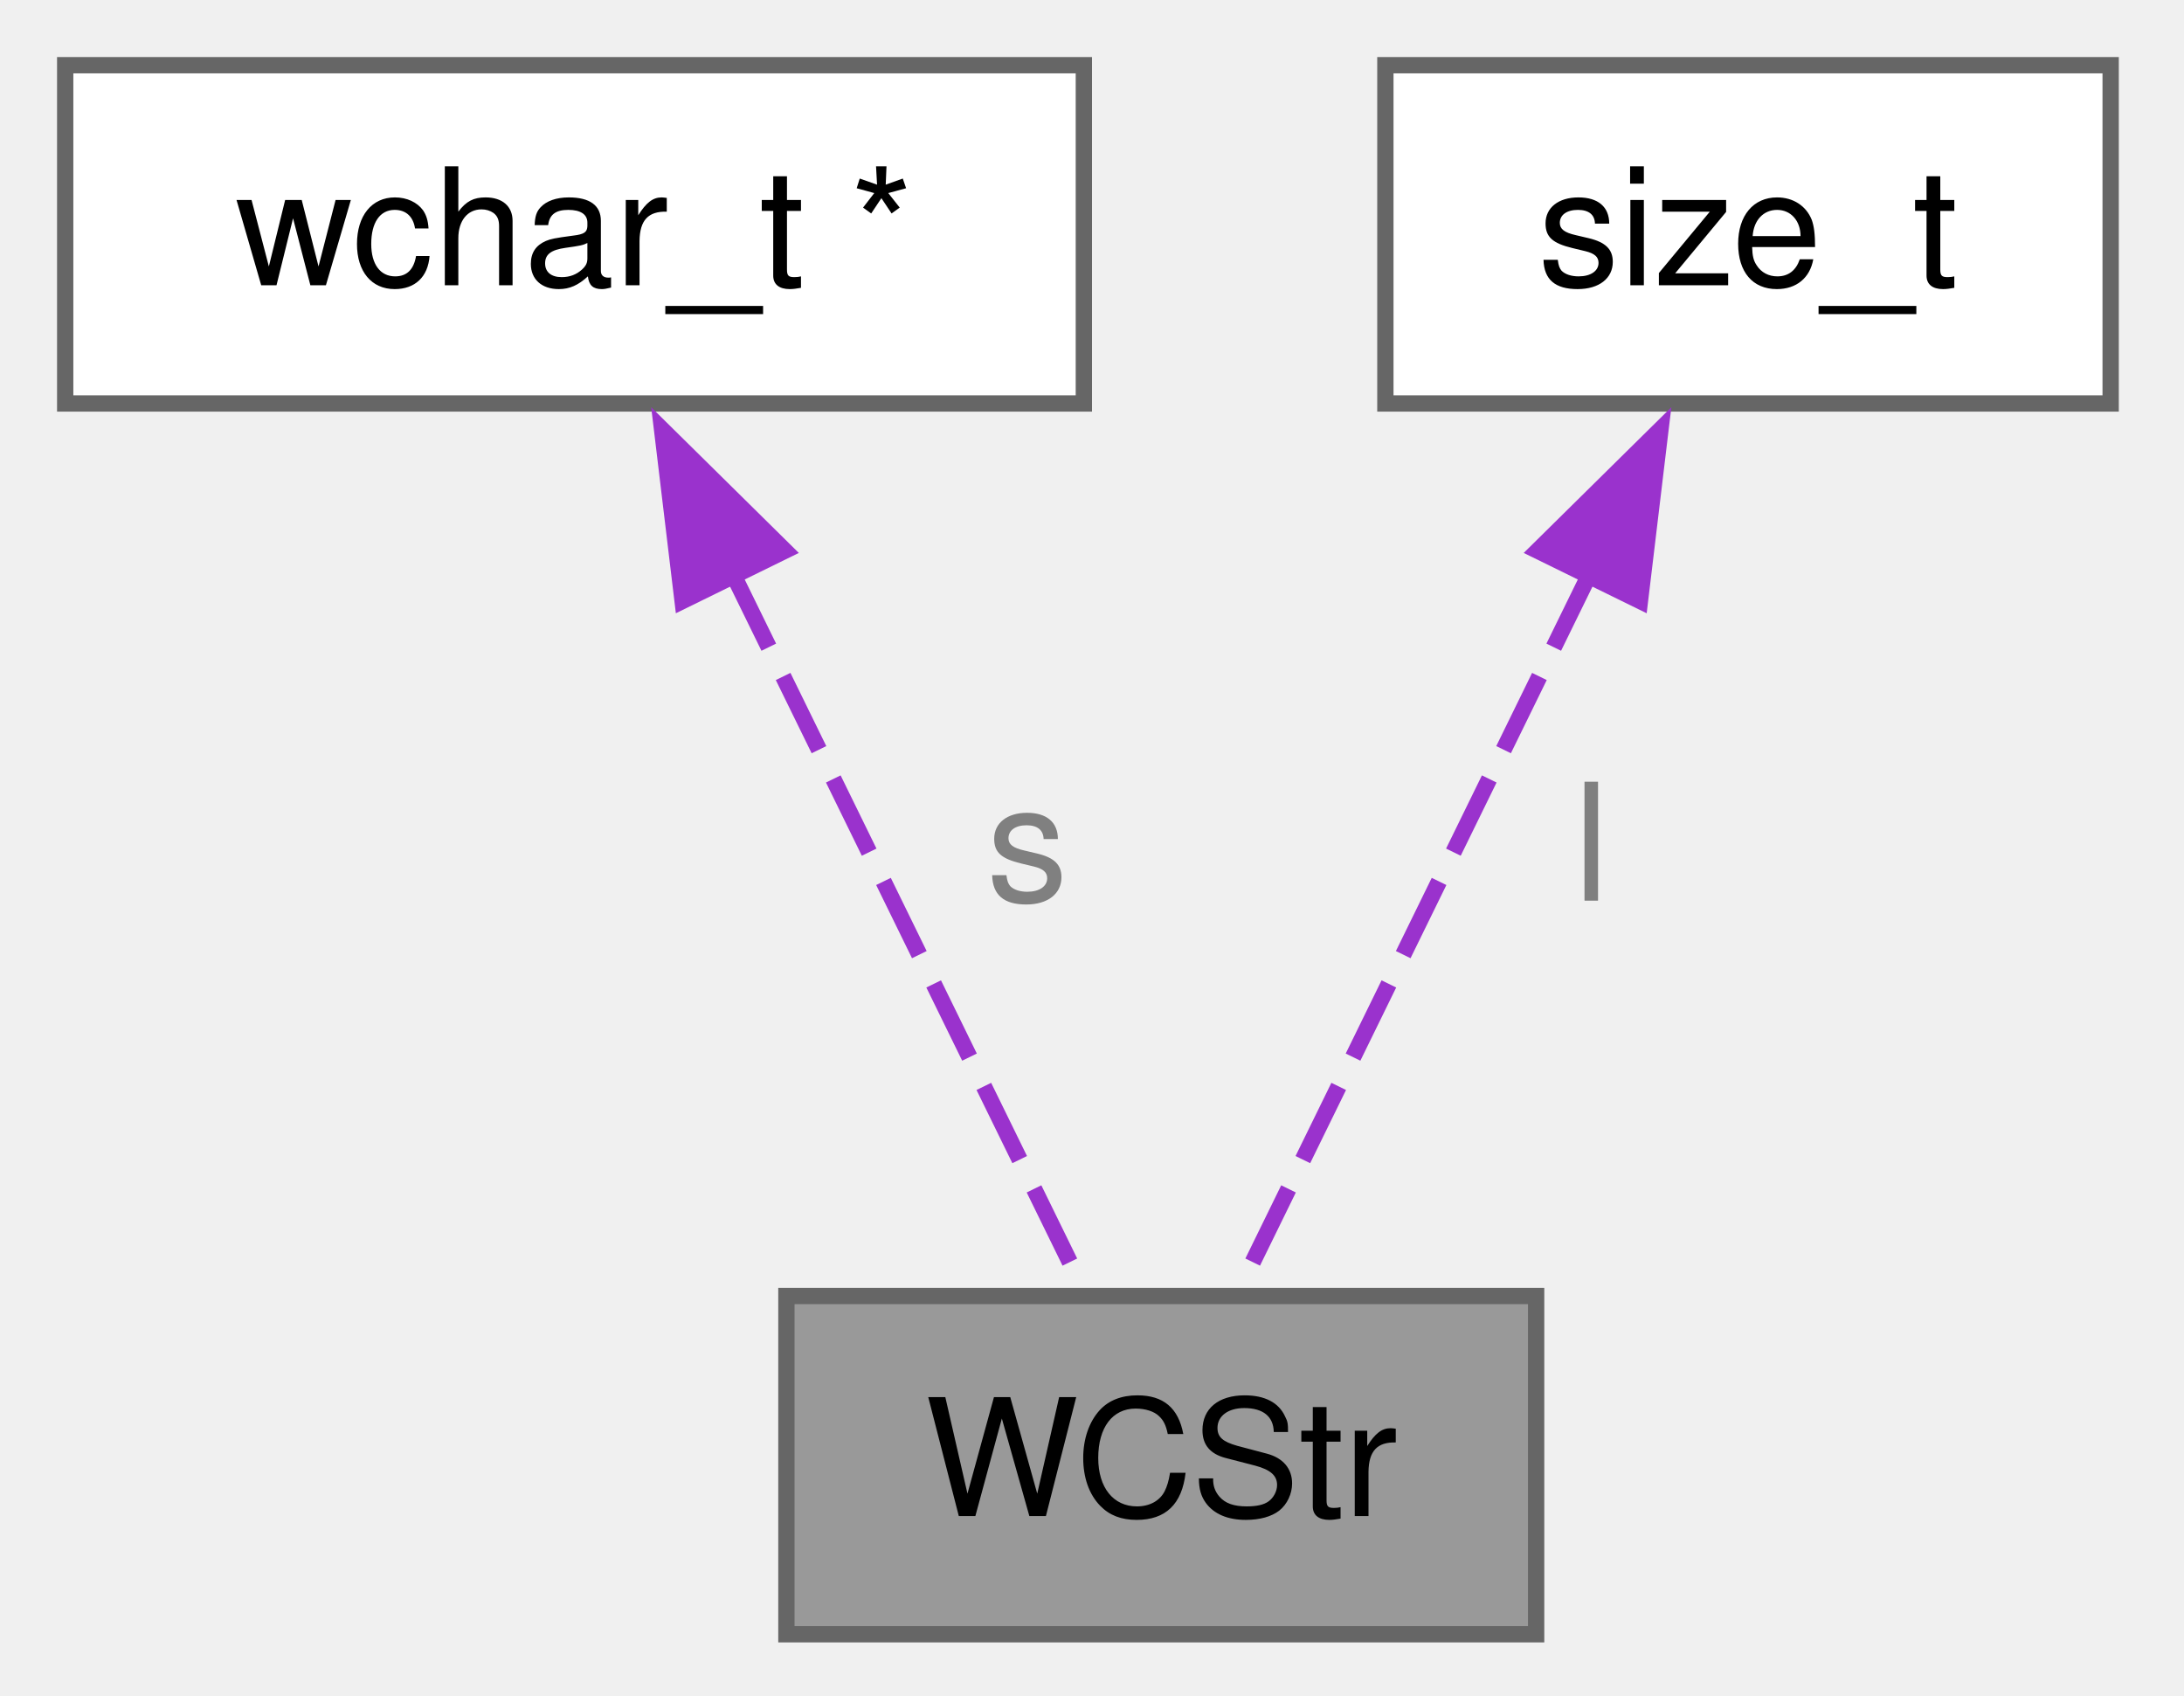
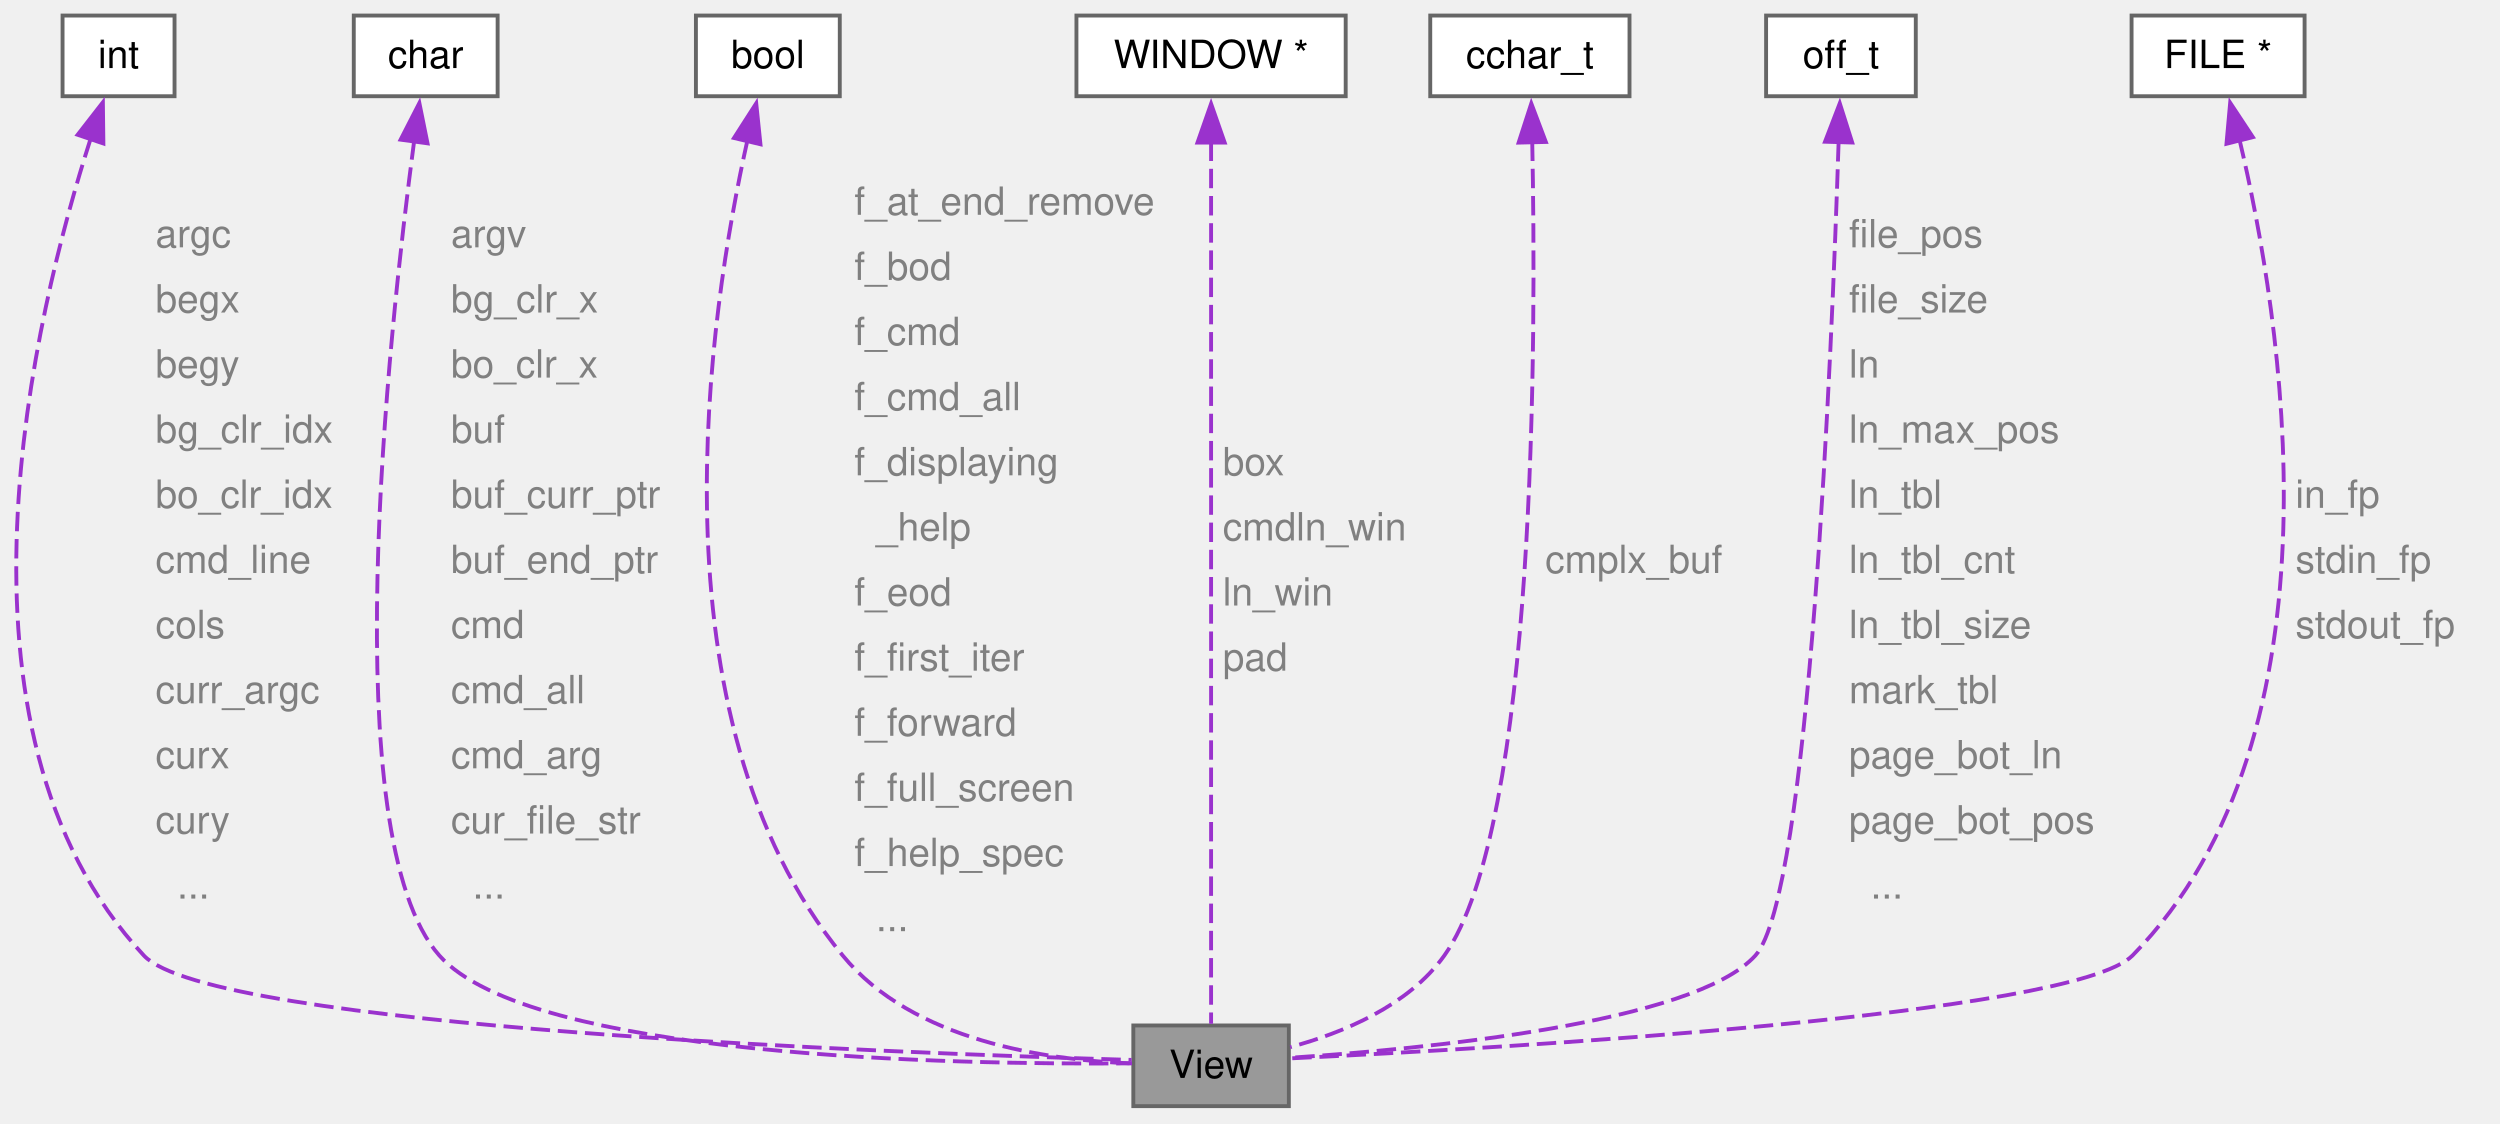
- <svg xmlns="http://www.w3.org/2000/svg" xmlns:xlink="http://www.w3.org/1999/xlink" width="134pt" height="104pt" viewBox="0.00 0.00 134.00 104.00">
-   <g id="graph0" class="graph" transform="scale(1 1) rotate(0) translate(4 100.25)">
+ <svg xmlns="http://www.w3.org/2000/svg" xmlns:xlink="http://www.w3.org/1999/xlink" width="643pt" height="289pt" viewBox="0.00 0.00 643.00 289.00">
+   <g id="graph0" class="graph" transform="scale(1 1) rotate(0) translate(4 284.5)">
    <g id="Node000001" class="node">
      <g id="a_Node000001">
-         <a xlink:title="wide character string object with a pointer to the wide character string and its allocated length">
-           <polygon fill="#999999" stroke="#666666" points="90.25,-20.75 44.25,-20.75 44.25,0 90.25,0 90.25,-20.75" />
-           <text xml:space="preserve" text-anchor="middle" x="67.25" y="-7.25" font-family="Helvetica,sans-Serif" font-size="10.00">WCStr</text>
+         <a xlink:title=" ">
+           <polygon fill="#999999" stroke="#666666" points="327.49,-20.75 287.49,-20.75 287.49,0 327.49,0 327.49,-20.75" />
+           <text xml:space="preserve" text-anchor="middle" x="307.49" y="-7.25" font-family="Helvetica,sans-Serif" font-size="10.00">View</text>
        </a>
      </g>
    </g>
    <g id="Node000002" class="node">
      <g id="a_Node000002">
        <a xlink:title=" ">
-           <polygon fill="white" stroke="#666666" points="62.5,-96.25 0,-96.25 0,-75.5 62.5,-75.5 62.5,-96.25" />
-           <text xml:space="preserve" text-anchor="middle" x="31.25" y="-82.75" font-family="Helvetica,sans-Serif" font-size="10.00">wchar_t *</text>
+           <polygon fill="white" stroke="#666666" points="40.89,-280.5 12.09,-280.5 12.09,-259.75 40.89,-259.75 40.89,-280.5" />
+           <text xml:space="preserve" text-anchor="middle" x="26.49" y="-267" font-family="Helvetica,sans-Serif" font-size="10.00">int</text>
        </a>
      </g>
    </g>
    <g id="edge1_Node000001_Node000002" class="edge">
      <g id="a_edge1_Node000001_Node000002">
        <a xlink:title=" ">
-           <path fill="none" stroke="#9a32cd" stroke-dasharray="5,2" d="M40.97,-65.04C47.91,-50.86 56.96,-32.38 62.43,-21.22" />
-           <polygon fill="#9a32cd" stroke="#9a32cd" points="37.88,-63.39 36.62,-73.91 44.16,-66.47 37.88,-63.39" />
+           <path fill="none" stroke="#9a32cd" stroke-dasharray="5,2" d="M19.3,-248.79C4.97,-204.19 -21.35,-97.1 32.99,-38.75 50.25,-20.22 226.35,-13.62 287.05,-11.89" />
+           <polygon fill="#9a32cd" stroke="#9a32cd" points="15.96,-249.83 22.46,-258.19 22.59,-247.59 15.96,-249.83" />
        </a>
      </g>
-       <text xml:space="preserve" text-anchor="start" x="56.53" y="-45" font-family="Helvetica,sans-Serif" font-size="10.00" fill="grey">s</text>
+       <text xml:space="preserve" text-anchor="start" x="35.99" y="-220.88" font-family="Helvetica,sans-Serif" font-size="10.00" fill="grey">argc</text>
+       <text xml:space="preserve" text-anchor="start" x="35.99" y="-204.12" font-family="Helvetica,sans-Serif" font-size="10.00" fill="grey">begx</text>
+       <text xml:space="preserve" text-anchor="start" x="35.99" y="-187.38" font-family="Helvetica,sans-Serif" font-size="10.00" fill="grey">begy</text>
+       <text xml:space="preserve" text-anchor="start" x="35.99" y="-170.62" font-family="Helvetica,sans-Serif" font-size="10.00" fill="grey">bg_clr_idx</text>
+       <text xml:space="preserve" text-anchor="start" x="35.99" y="-153.88" font-family="Helvetica,sans-Serif" font-size="10.00" fill="grey">bo_clr_idx</text>
+       <text xml:space="preserve" text-anchor="start" x="35.99" y="-137.12" font-family="Helvetica,sans-Serif" font-size="10.00" fill="grey">cmd_line</text>
+       <text xml:space="preserve" text-anchor="start" x="35.99" y="-120.38" font-family="Helvetica,sans-Serif" font-size="10.00" fill="grey">cols</text>
+       <text xml:space="preserve" text-anchor="start" x="35.99" y="-103.62" font-family="Helvetica,sans-Serif" font-size="10.00" fill="grey">curr_argc</text>
+       <text xml:space="preserve" text-anchor="start" x="35.99" y="-86.88" font-family="Helvetica,sans-Serif" font-size="10.00" fill="grey">curx</text>
+       <text xml:space="preserve" text-anchor="start" x="35.99" y="-70.12" font-family="Helvetica,sans-Serif" font-size="10.00" fill="grey">cury</text>
+       <text xml:space="preserve" text-anchor="start" x="35.99" y="-53.38" font-family="Helvetica,sans-Serif" font-size="10.00" fill="grey">  ...</text>
    </g>
    <g id="Node000003" class="node">
      <g id="a_Node000003">
        <a xlink:title=" ">
-           <polygon fill="white" stroke="#666666" points="125.5,-96.25 81,-96.25 81,-75.5 125.5,-75.5 125.5,-96.25" />
-           <text xml:space="preserve" text-anchor="middle" x="103.25" y="-82.75" font-family="Helvetica,sans-Serif" font-size="10.00">size_t</text>
+           <polygon fill="white" stroke="#666666" points="123.99,-280.5 86.99,-280.5 86.99,-259.75 123.99,-259.75 123.99,-280.5" />
+           <text xml:space="preserve" text-anchor="middle" x="105.49" y="-267" font-family="Helvetica,sans-Serif" font-size="10.00">char</text>
        </a>
      </g>
    </g>
    <g id="edge2_Node000001_Node000003" class="edge">
      <g id="a_edge2_Node000001_Node000003">
        <a xlink:title=" ">
-           <path fill="none" stroke="#9a32cd" stroke-dasharray="5,2" d="M93.53,-65.04C86.59,-50.86 77.54,-32.38 72.07,-21.22" />
-           <polygon fill="#9a32cd" stroke="#9a32cd" points="90.34,-66.47 97.88,-73.91 96.62,-63.39 90.34,-66.47" />
+           <path fill="none" stroke="#9a32cd" stroke-dasharray="5,2" d="M102.54,-248.4C95.81,-197.7 81.92,-69.33 108.99,-38.75 132.16,-12.57 241.31,-10.62 287.15,-11" />
+           <polygon fill="#9a32cd" stroke="#9a32cd" points="99.03,-248.58 103.86,-258.01 105.96,-247.63 99.03,-248.58" />
        </a>
      </g>
-       <text xml:space="preserve" text-anchor="start" x="92.53" y="-45" font-family="Helvetica,sans-Serif" font-size="10.00" fill="grey">l</text>
+       <text xml:space="preserve" text-anchor="start" x="111.99" y="-220.88" font-family="Helvetica,sans-Serif" font-size="10.00" fill="grey">argv</text>
+       <text xml:space="preserve" text-anchor="start" x="111.99" y="-204.12" font-family="Helvetica,sans-Serif" font-size="10.00" fill="grey">bg_clr_x</text>
+       <text xml:space="preserve" text-anchor="start" x="111.99" y="-187.38" font-family="Helvetica,sans-Serif" font-size="10.00" fill="grey">bo_clr_x</text>
+       <text xml:space="preserve" text-anchor="start" x="111.99" y="-170.62" font-family="Helvetica,sans-Serif" font-size="10.00" fill="grey">buf</text>
+       <text xml:space="preserve" text-anchor="start" x="111.99" y="-153.88" font-family="Helvetica,sans-Serif" font-size="10.00" fill="grey">buf_curr_ptr</text>
+       <text xml:space="preserve" text-anchor="start" x="111.99" y="-137.12" font-family="Helvetica,sans-Serif" font-size="10.00" fill="grey">buf_end_ptr</text>
+       <text xml:space="preserve" text-anchor="start" x="111.99" y="-120.38" font-family="Helvetica,sans-Serif" font-size="10.00" fill="grey">cmd</text>
+       <text xml:space="preserve" text-anchor="start" x="111.99" y="-103.62" font-family="Helvetica,sans-Serif" font-size="10.00" fill="grey">cmd_all</text>
+       <text xml:space="preserve" text-anchor="start" x="111.99" y="-86.88" font-family="Helvetica,sans-Serif" font-size="10.00" fill="grey">cmd_arg</text>
+       <text xml:space="preserve" text-anchor="start" x="111.99" y="-70.12" font-family="Helvetica,sans-Serif" font-size="10.00" fill="grey">cur_file_str</text>
+       <text xml:space="preserve" text-anchor="start" x="111.99" y="-53.38" font-family="Helvetica,sans-Serif" font-size="10.00" fill="grey">  ...</text>
+     </g>
+     <g id="Node000004" class="node">
+       <g id="a_Node000004">
+         <a xlink:title=" ">
+           <polygon fill="white" stroke="#666666" points="211.99,-280.5 174.99,-280.5 174.99,-259.75 211.99,-259.75 211.99,-280.5" />
+           <text xml:space="preserve" text-anchor="middle" x="193.49" y="-267" font-family="Helvetica,sans-Serif" font-size="10.00">bool</text>
+         </a>
+       </g>
+     </g>
+     <g id="edge3_Node000001_Node000004" class="edge">
+       <g id="a_edge3_Node000001_Node000004">
+         <a xlink:title=" ">
+           <path fill="none" stroke="#9a32cd" stroke-dasharray="5,2" d="M188.24,-248.42C178.39,-204.34 162.39,-100.2 212.74,-38.75 230.75,-16.76 265.25,-11.78 287.27,-10.99" />
+           <polygon fill="#9a32cd" stroke="#9a32cd" points="184.78,-249.01 190.5,-257.93 191.59,-247.39 184.78,-249.01" />
+         </a>
+       </g>
+       <text xml:space="preserve" text-anchor="start" x="215.74" y="-229.25" font-family="Helvetica,sans-Serif" font-size="10.00" fill="grey">f_at_end_remove</text>
+       <text xml:space="preserve" text-anchor="start" x="215.74" y="-212.5" font-family="Helvetica,sans-Serif" font-size="10.00" fill="grey">f_bod</text>
+       <text xml:space="preserve" text-anchor="start" x="215.74" y="-195.75" font-family="Helvetica,sans-Serif" font-size="10.00" fill="grey">f_cmd</text>
+       <text xml:space="preserve" text-anchor="start" x="215.74" y="-179" font-family="Helvetica,sans-Serif" font-size="10.00" fill="grey">f_cmd_all</text>
+       <text xml:space="preserve" text-anchor="start" x="215.74" y="-162.25" font-family="Helvetica,sans-Serif" font-size="10.00" fill="grey">f_displaying</text>
+       <text xml:space="preserve" text-anchor="start" x="215.74" y="-145.5" font-family="Helvetica,sans-Serif" font-size="10.00" fill="grey">  _help</text>
+       <text xml:space="preserve" text-anchor="start" x="215.74" y="-128.75" font-family="Helvetica,sans-Serif" font-size="10.00" fill="grey">f_eod</text>
+       <text xml:space="preserve" text-anchor="start" x="215.74" y="-112" font-family="Helvetica,sans-Serif" font-size="10.00" fill="grey">f_first_iter</text>
+       <text xml:space="preserve" text-anchor="start" x="215.74" y="-95.25" font-family="Helvetica,sans-Serif" font-size="10.00" fill="grey">f_forward</text>
+       <text xml:space="preserve" text-anchor="start" x="215.74" y="-78.5" font-family="Helvetica,sans-Serif" font-size="10.00" fill="grey">f_full_screen</text>
+       <text xml:space="preserve" text-anchor="start" x="215.74" y="-61.75" font-family="Helvetica,sans-Serif" font-size="10.00" fill="grey">f_help_spec</text>
+       <text xml:space="preserve" text-anchor="start" x="215.74" y="-45" font-family="Helvetica,sans-Serif" font-size="10.00" fill="grey">  ...</text>
+     </g>
+     <g id="Node000005" class="node">
+       <g id="a_Node000005">
+         <a xlink:title=" ">
+           <polygon fill="white" stroke="#666666" points="342.11,-280.5 272.86,-280.5 272.86,-259.75 342.11,-259.75 342.11,-280.5" />
+           <text xml:space="preserve" text-anchor="middle" x="307.49" y="-267" font-family="Helvetica,sans-Serif" font-size="10.00">WINDOW *</text>
+         </a>
+       </g>
+     </g>
+     <g id="edge4_Node000001_Node000005" class="edge">
+       <g id="a_edge4_Node000001_Node000005">
+         <a xlink:title=" ">
+           <path fill="none" stroke="#9a32cd" stroke-dasharray="5,2" d="M307.49,-248.09C307.49,-195.34 307.49,-58.91 307.49,-21.17" />
+           <polygon fill="#9a32cd" stroke="#9a32cd" points="303.99,-247.82 307.49,-257.82 310.99,-247.82 303.99,-247.82" />
+         </a>
+       </g>
+       <text xml:space="preserve" text-anchor="start" x="310.49" y="-162.25" font-family="Helvetica,sans-Serif" font-size="10.00" fill="grey">box</text>
+       <text xml:space="preserve" text-anchor="start" x="310.49" y="-145.5" font-family="Helvetica,sans-Serif" font-size="10.00" fill="grey">cmdln_win</text>
+       <text xml:space="preserve" text-anchor="start" x="310.49" y="-128.75" font-family="Helvetica,sans-Serif" font-size="10.00" fill="grey">ln_win</text>
+       <text xml:space="preserve" text-anchor="start" x="310.49" y="-112" font-family="Helvetica,sans-Serif" font-size="10.00" fill="grey">pad</text>
+     </g>
+     <g id="Node000006" class="node">
+       <g id="a_Node000006">
+         <a xlink:title=" ">
+           <polygon fill="white" stroke="#666666" points="415.11,-280.5 363.86,-280.5 363.86,-259.75 415.11,-259.75 415.11,-280.5" />
+           <text xml:space="preserve" text-anchor="middle" x="389.49" y="-267" font-family="Helvetica,sans-Serif" font-size="10.00">cchar_t</text>
+         </a>
+       </g>
+     </g>
+     <g id="edge5_Node000001_Node000006" class="edge">
+       <g id="a_edge5_Node000001_Node000006">
+         <a xlink:title=" ">
+           <path fill="none" stroke="#9a32cd" stroke-dasharray="5,2" d="M390.09,-248.09C391.12,-197.74 391.19,-72.01 367.49,-38.75 358.26,-25.79 341.36,-18.83 327.85,-15.18" />
+           <polygon fill="#9a32cd" stroke="#9a32cd" points="386.59,-247.82 389.85,-257.9 393.59,-247.99 386.59,-247.82" />
+         </a>
+       </g>
+       <text xml:space="preserve" text-anchor="start" x="393.42" y="-137.12" font-family="Helvetica,sans-Serif" font-size="10.00" fill="grey">cmplx_buf</text>
+     </g>
+     <g id="Node000007" class="node">
+       <g id="a_Node000007">
+         <a xlink:title=" ">
+           <polygon fill="white" stroke="#666666" points="488.74,-280.5 450.24,-280.5 450.24,-259.75 488.74,-259.75 488.74,-280.5" />
+           <text xml:space="preserve" text-anchor="middle" x="469.49" y="-267" font-family="Helvetica,sans-Serif" font-size="10.00">off_t</text>
+         </a>
+       </g>
+     </g>
+     <g id="edge6_Node000001_Node000007" class="edge">
+       <g id="a_edge6_Node000001_Node000007">
+         <a xlink:title=" ">
+           <path fill="none" stroke="#9a32cd" stroke-dasharray="5,2" d="M468.89,-247.96C467.16,-193.93 461.39,-54.08 447.49,-38.75 431.73,-21.37 362.59,-14.72 327.73,-12.44" />
+           <polygon fill="#9a32cd" stroke="#9a32cd" points="465.39,-248.05 469.19,-257.94 472.39,-247.84 465.39,-248.05" />
+         </a>
+       </g>
+       <text xml:space="preserve" text-anchor="start" x="471.56" y="-220.88" font-family="Helvetica,sans-Serif" font-size="10.00" fill="grey">file_pos</text>
+       <text xml:space="preserve" text-anchor="start" x="471.56" y="-204.12" font-family="Helvetica,sans-Serif" font-size="10.00" fill="grey">file_size</text>
+       <text xml:space="preserve" text-anchor="start" x="471.56" y="-187.38" font-family="Helvetica,sans-Serif" font-size="10.00" fill="grey">ln</text>
+       <text xml:space="preserve" text-anchor="start" x="471.56" y="-170.62" font-family="Helvetica,sans-Serif" font-size="10.00" fill="grey">ln_max_pos</text>
+       <text xml:space="preserve" text-anchor="start" x="471.56" y="-153.88" font-family="Helvetica,sans-Serif" font-size="10.00" fill="grey">ln_tbl</text>
+       <text xml:space="preserve" text-anchor="start" x="471.56" y="-137.12" font-family="Helvetica,sans-Serif" font-size="10.00" fill="grey">ln_tbl_cnt</text>
+       <text xml:space="preserve" text-anchor="start" x="471.56" y="-120.38" font-family="Helvetica,sans-Serif" font-size="10.00" fill="grey">ln_tbl_size</text>
+       <text xml:space="preserve" text-anchor="start" x="471.56" y="-103.62" font-family="Helvetica,sans-Serif" font-size="10.00" fill="grey">mark_tbl</text>
+       <text xml:space="preserve" text-anchor="start" x="471.56" y="-86.88" font-family="Helvetica,sans-Serif" font-size="10.00" fill="grey">page_bot_ln</text>
+       <text xml:space="preserve" text-anchor="start" x="471.56" y="-70.12" font-family="Helvetica,sans-Serif" font-size="10.00" fill="grey">page_bot_pos</text>
+       <text xml:space="preserve" text-anchor="start" x="471.56" y="-53.38" font-family="Helvetica,sans-Serif" font-size="10.00" fill="grey">  ...</text>
+     </g>
+     <g id="Node000008" class="node">
+       <g id="a_Node000008">
+         <a xlink:title=" ">
+           <polygon fill="white" stroke="#666666" points="588.74,-280.5 544.24,-280.5 544.24,-259.75 588.74,-259.75 588.74,-280.5" />
+           <text xml:space="preserve" text-anchor="middle" x="566.49" y="-267" font-family="Helvetica,sans-Serif" font-size="10.00">FILE *</text>
+         </a>
+       </g>
+     </g>
+     <g id="edge7_Node000001_Node000008" class="edge">
+       <g id="a_edge7_Node000001_Node000008">
+         <a xlink:title=" ">
+           <path fill="none" stroke="#9a32cd" stroke-dasharray="5,2" d="M571.99,-248.62C582.66,-203.67 600.54,-95.92 544.49,-38.75 529.41,-23.37 382.38,-14.91 327.77,-12.28" />
+           <polygon fill="#9a32cd" stroke="#9a32cd" points="568.65,-247.52 569.6,-258.07 575.44,-249.23 568.65,-247.52" />
+         </a>
+       </g>
+       <text xml:space="preserve" text-anchor="start" x="586.39" y="-153.88" font-family="Helvetica,sans-Serif" font-size="10.00" fill="grey">in_fp</text>
+       <text xml:space="preserve" text-anchor="start" x="586.39" y="-137.12" font-family="Helvetica,sans-Serif" font-size="10.00" fill="grey">stdin_fp</text>
+       <text xml:space="preserve" text-anchor="start" x="586.39" y="-120.38" font-family="Helvetica,sans-Serif" font-size="10.00" fill="grey">stdout_fp</text>
    </g>
  </g>
</svg>
